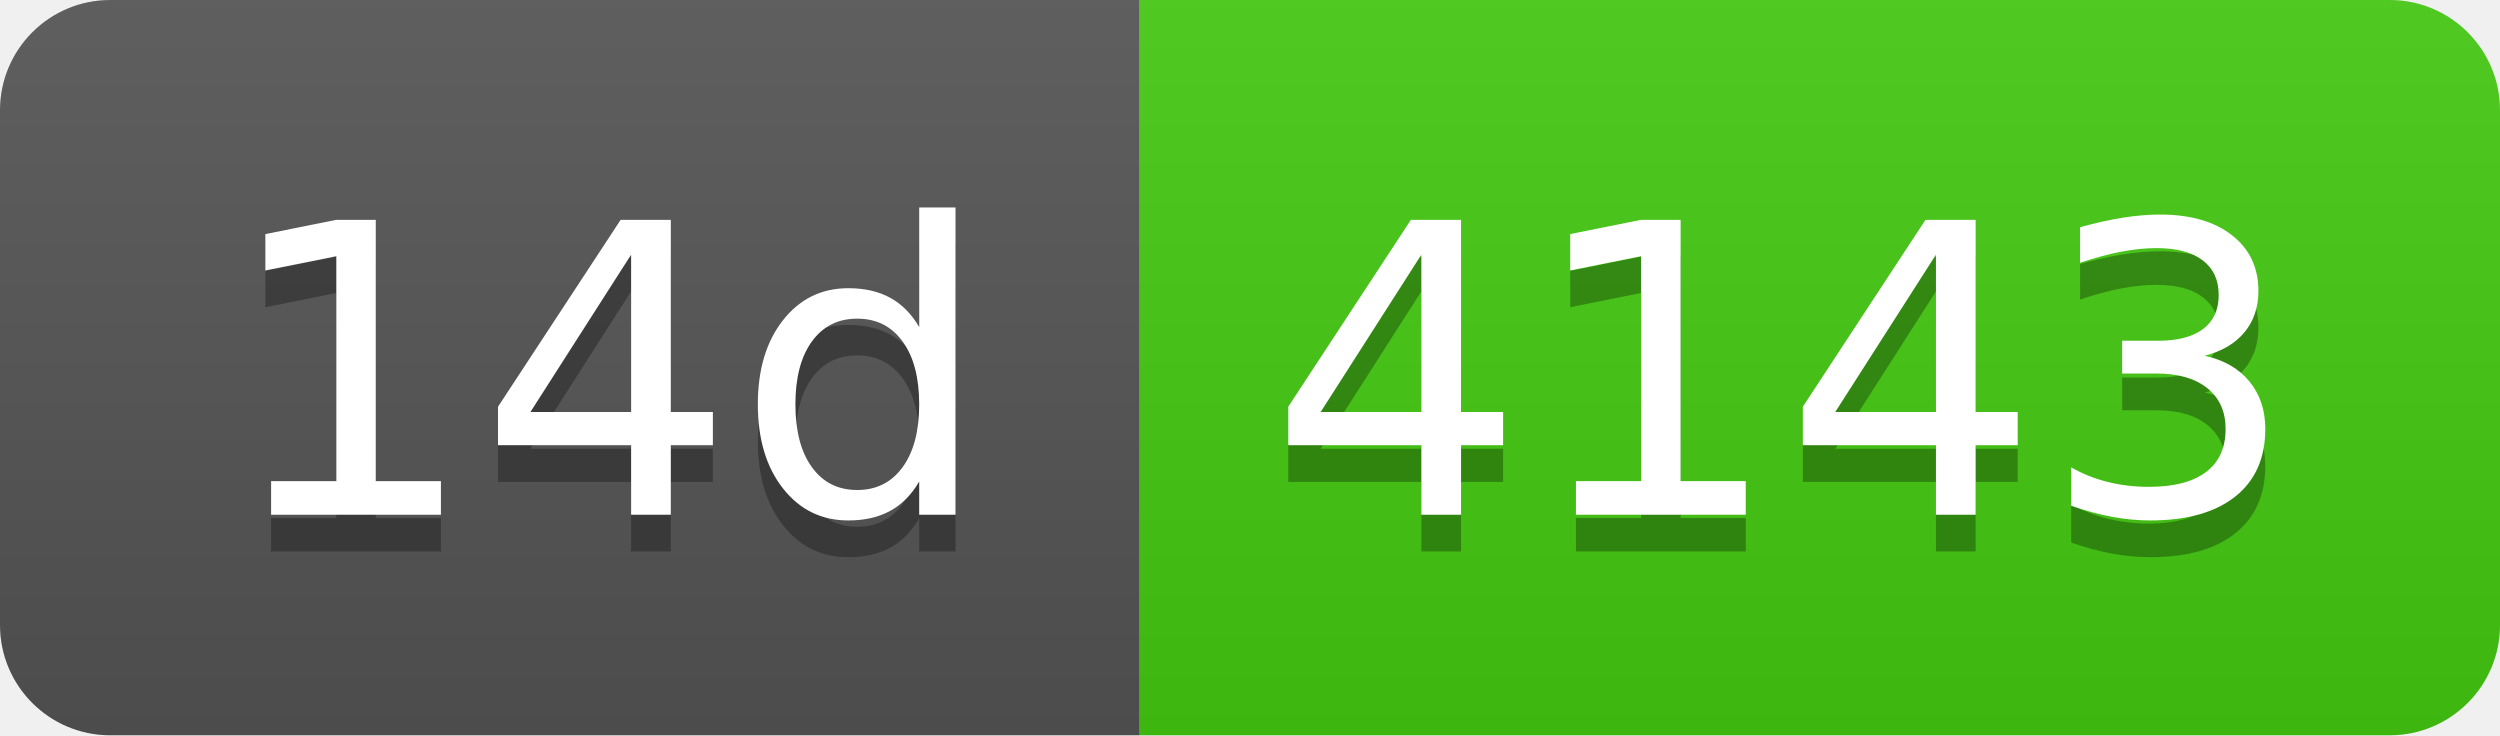
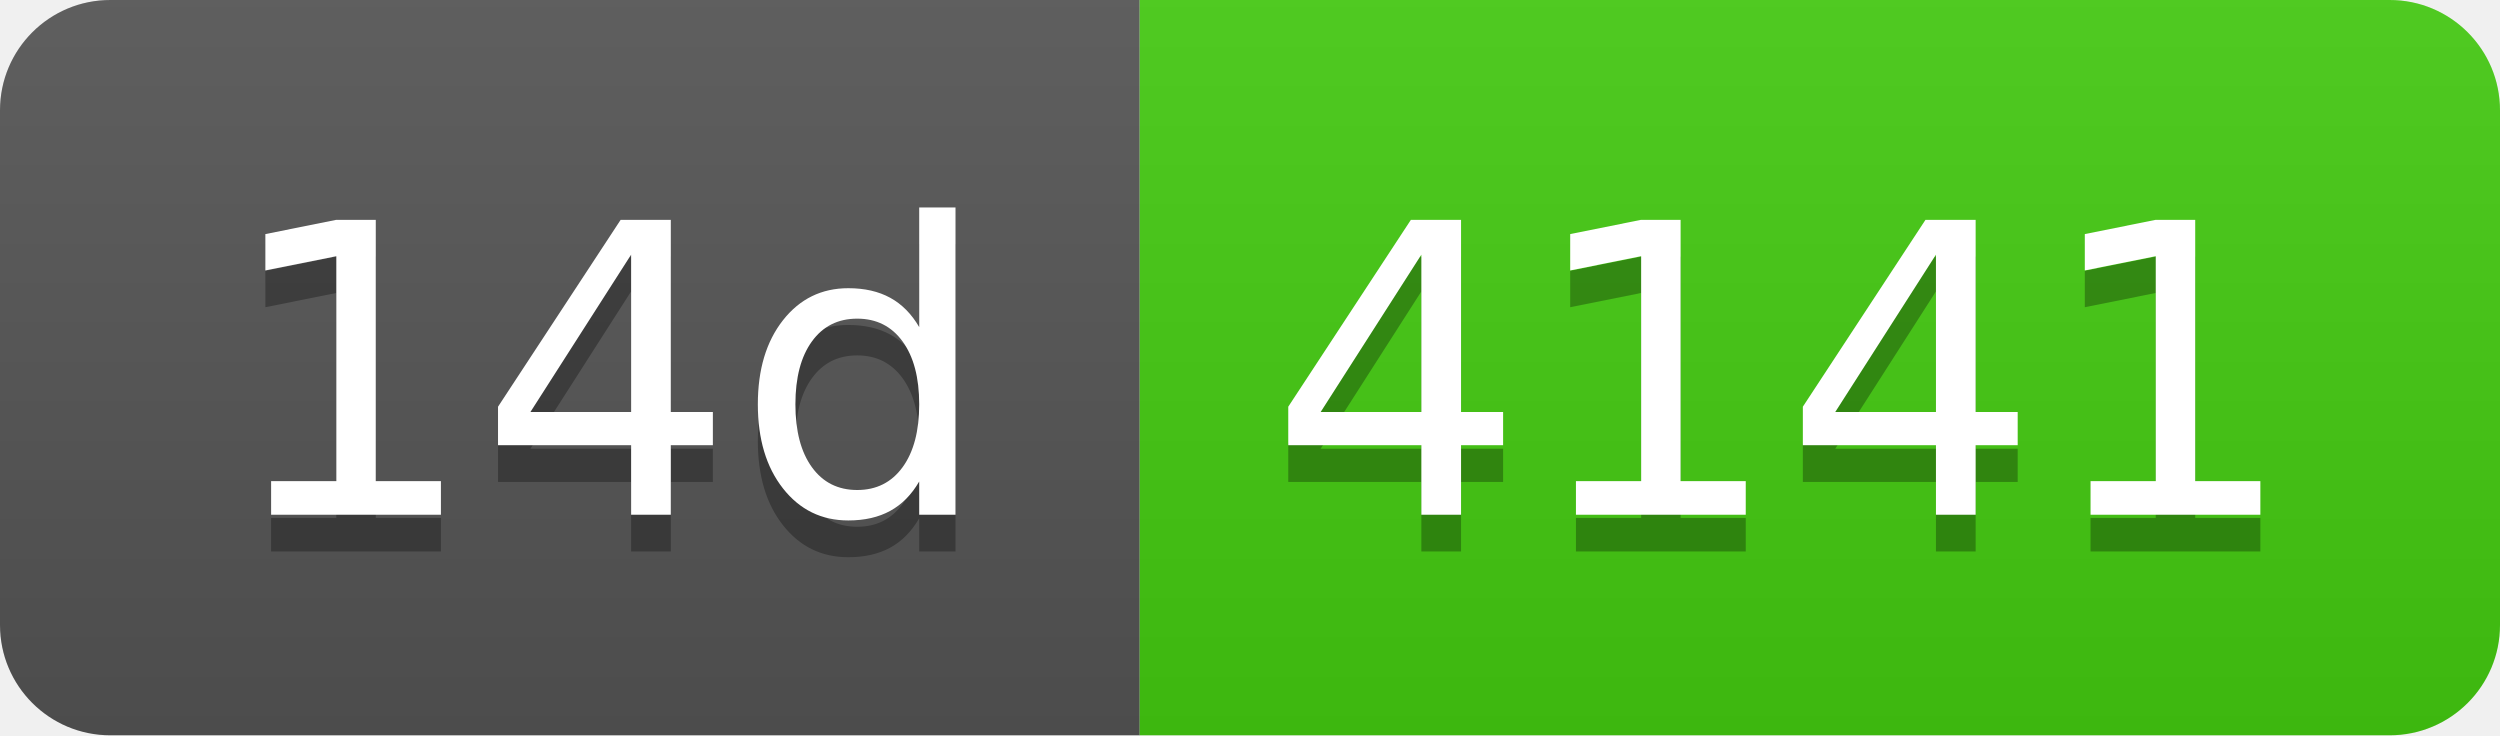
- <svg xmlns="http://www.w3.org/2000/svg" width="68" height="20" role="img" aria-label="14d: 4143">
+ <svg xmlns="http://www.w3.org/2000/svg" width="68" height="20" role="img" aria-label="14d: 4141">
  <linearGradient id="s" x2="0" y2="100%">
    <stop offset="0" stop-color="#bbb" stop-opacity=".1" />
    <stop offset="1" stop-opacity=".1" />
  </linearGradient>
  <clipPath id="r">
    <rect width="68" height="20" rx="3" fill="#fff" />
  </clipPath>
  <g clip-path="url(#r)">
    <rect width="31" height="20" fill="#555" />
    <rect x="31" width="37" height="20" fill="#4c1" />
    <rect width="68" height="20" fill="url(#s)" />
  </g>
  <g fill="#fff" text-anchor="middle" font-family="Verdana,Geneva,DejaVu Sans,sans-serif" text-rendering="geometricPrecision" font-size="110">
    <text aria-hidden="true" x="165" y="150" fill="#010101" fill-opacity=".3" transform="scale(.1)" textLength="210">14d</text>
    <text x="165" y="140" transform="scale(.1)" fill="#fff" textLength="210">14d</text>
-     <text aria-hidden="true" x="485" y="150" fill="#010101" fill-opacity=".3" transform="scale(.1)" textLength="270">4143</text>
-     <text x="485" y="140" transform="scale(.1)" fill="#fff" textLength="270">4143</text>
+     <text aria-hidden="true" x="485" y="150" fill="#010101" fill-opacity=".3" transform="scale(.1)" textLength="270">4141</text>
+     <text x="485" y="140" transform="scale(.1)" fill="#fff" textLength="270">4141</text>
  </g>
</svg>
